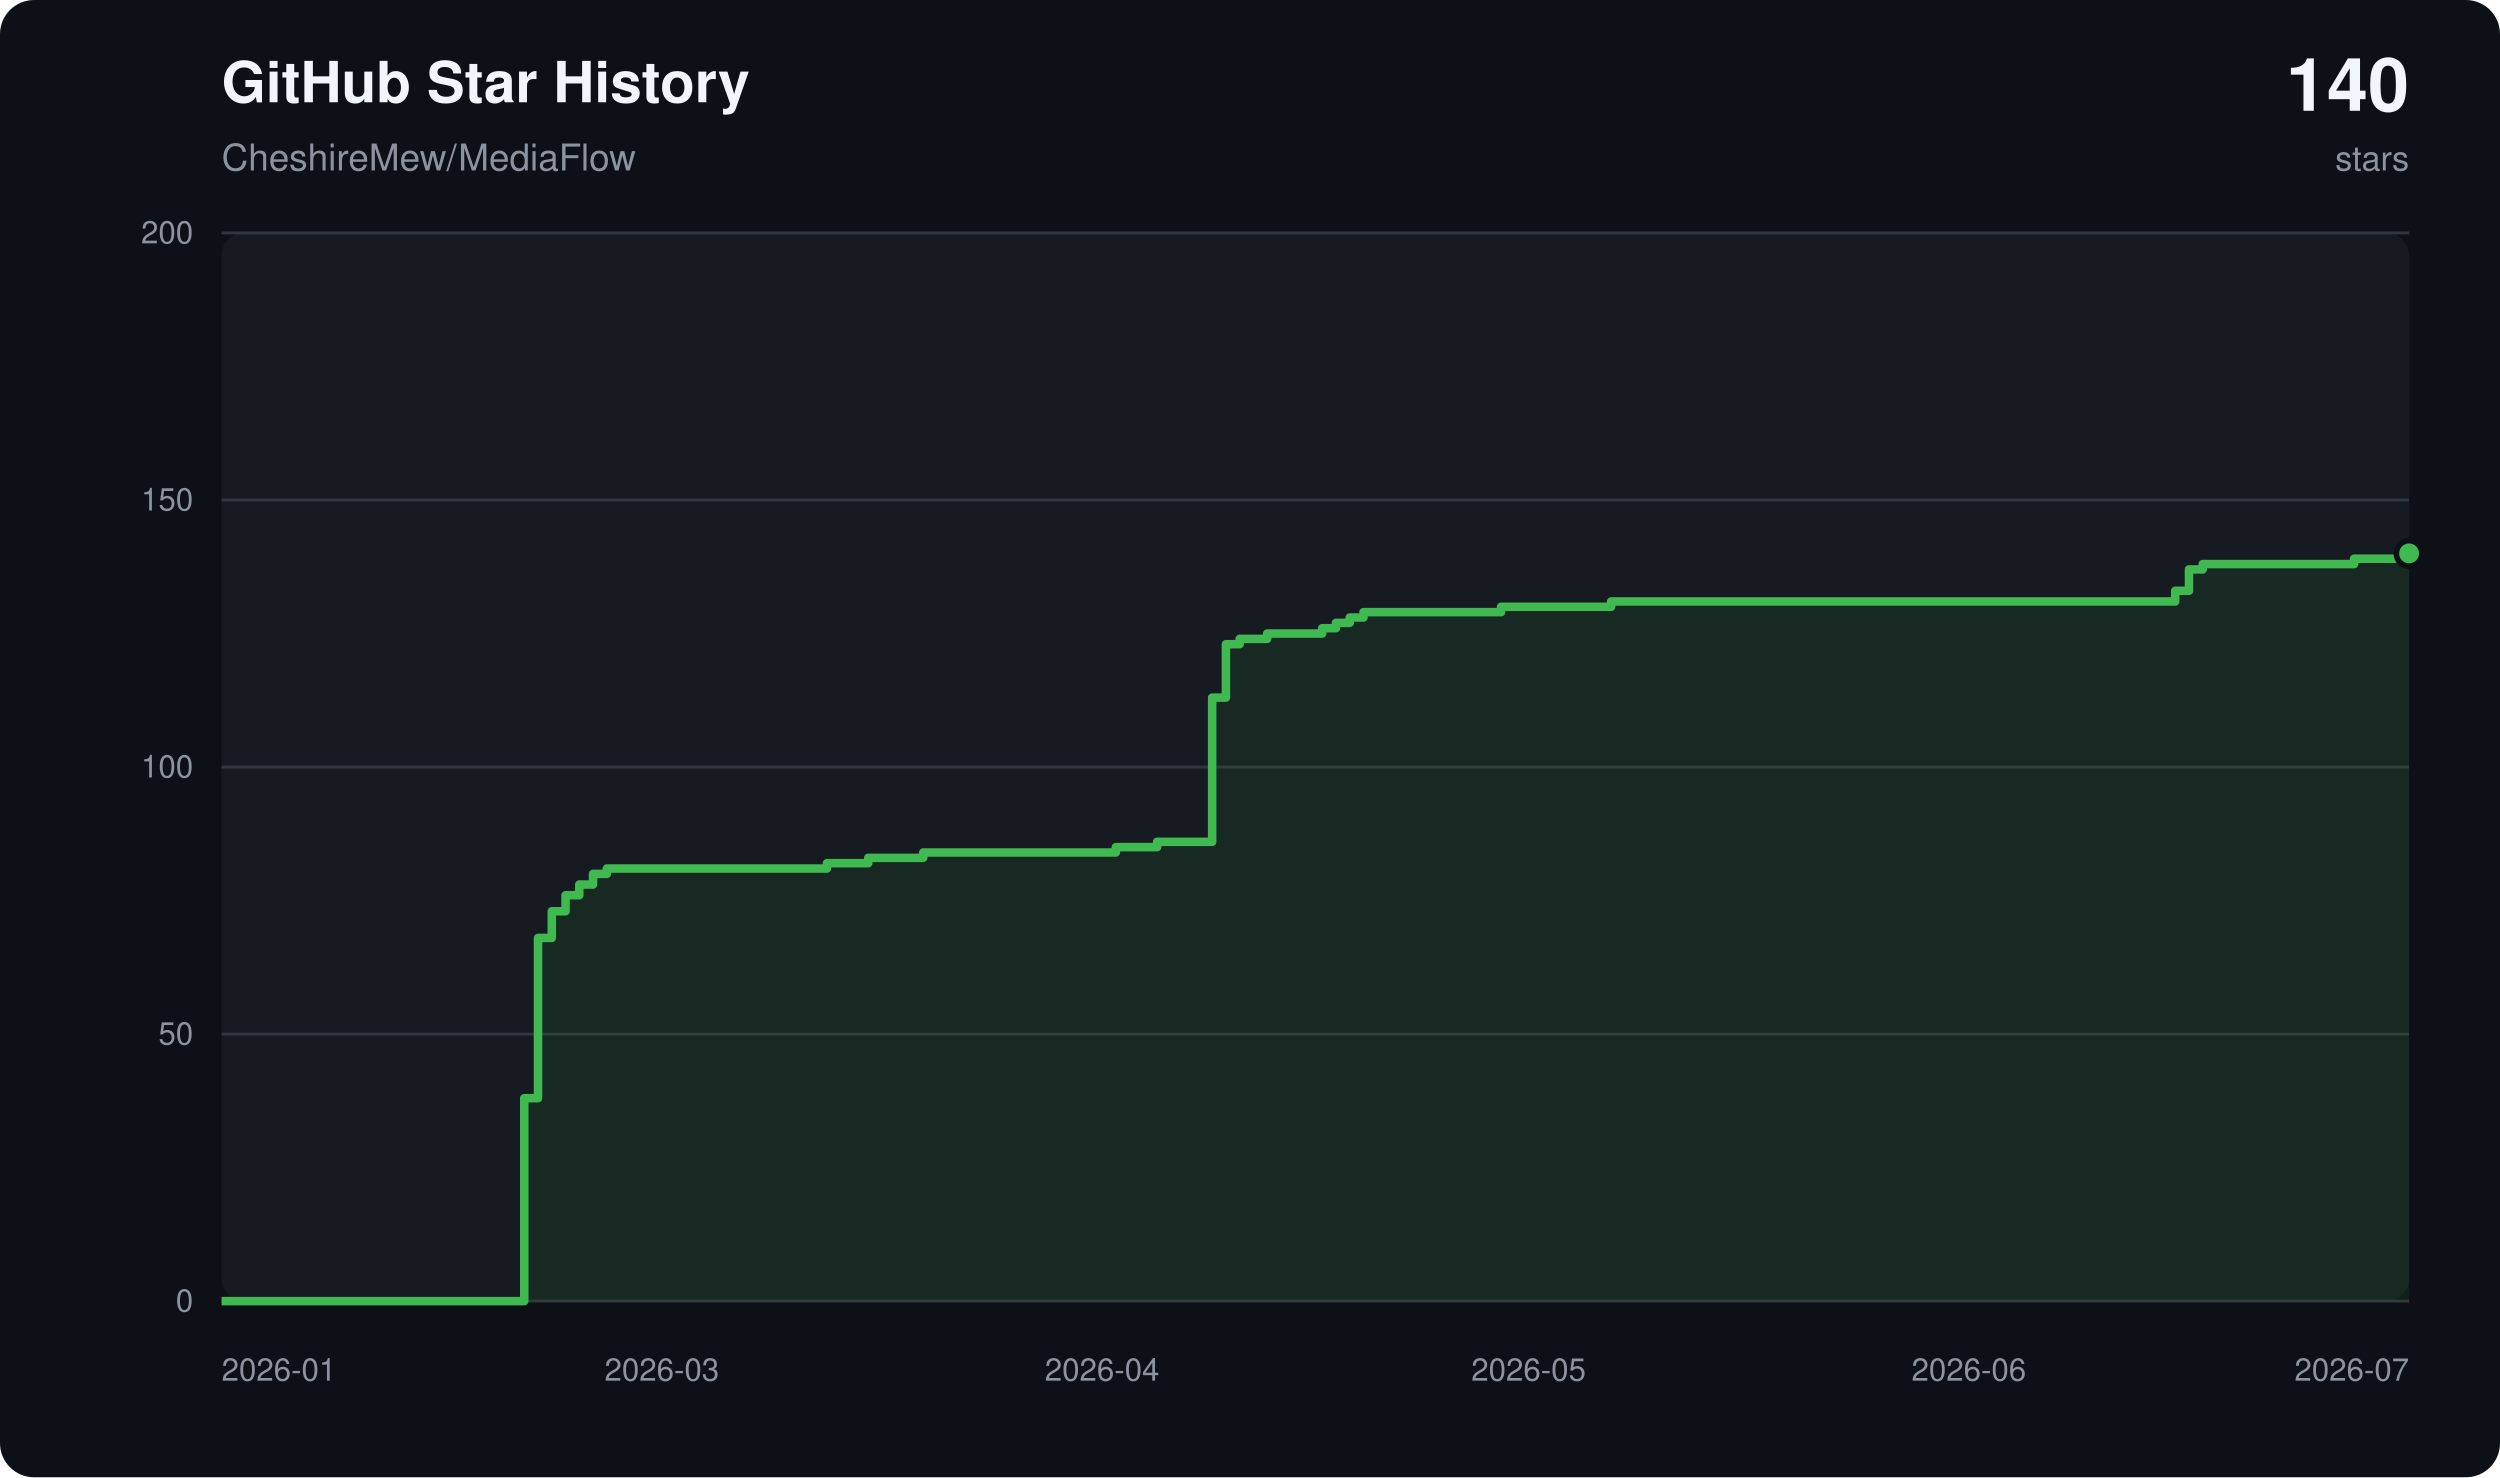
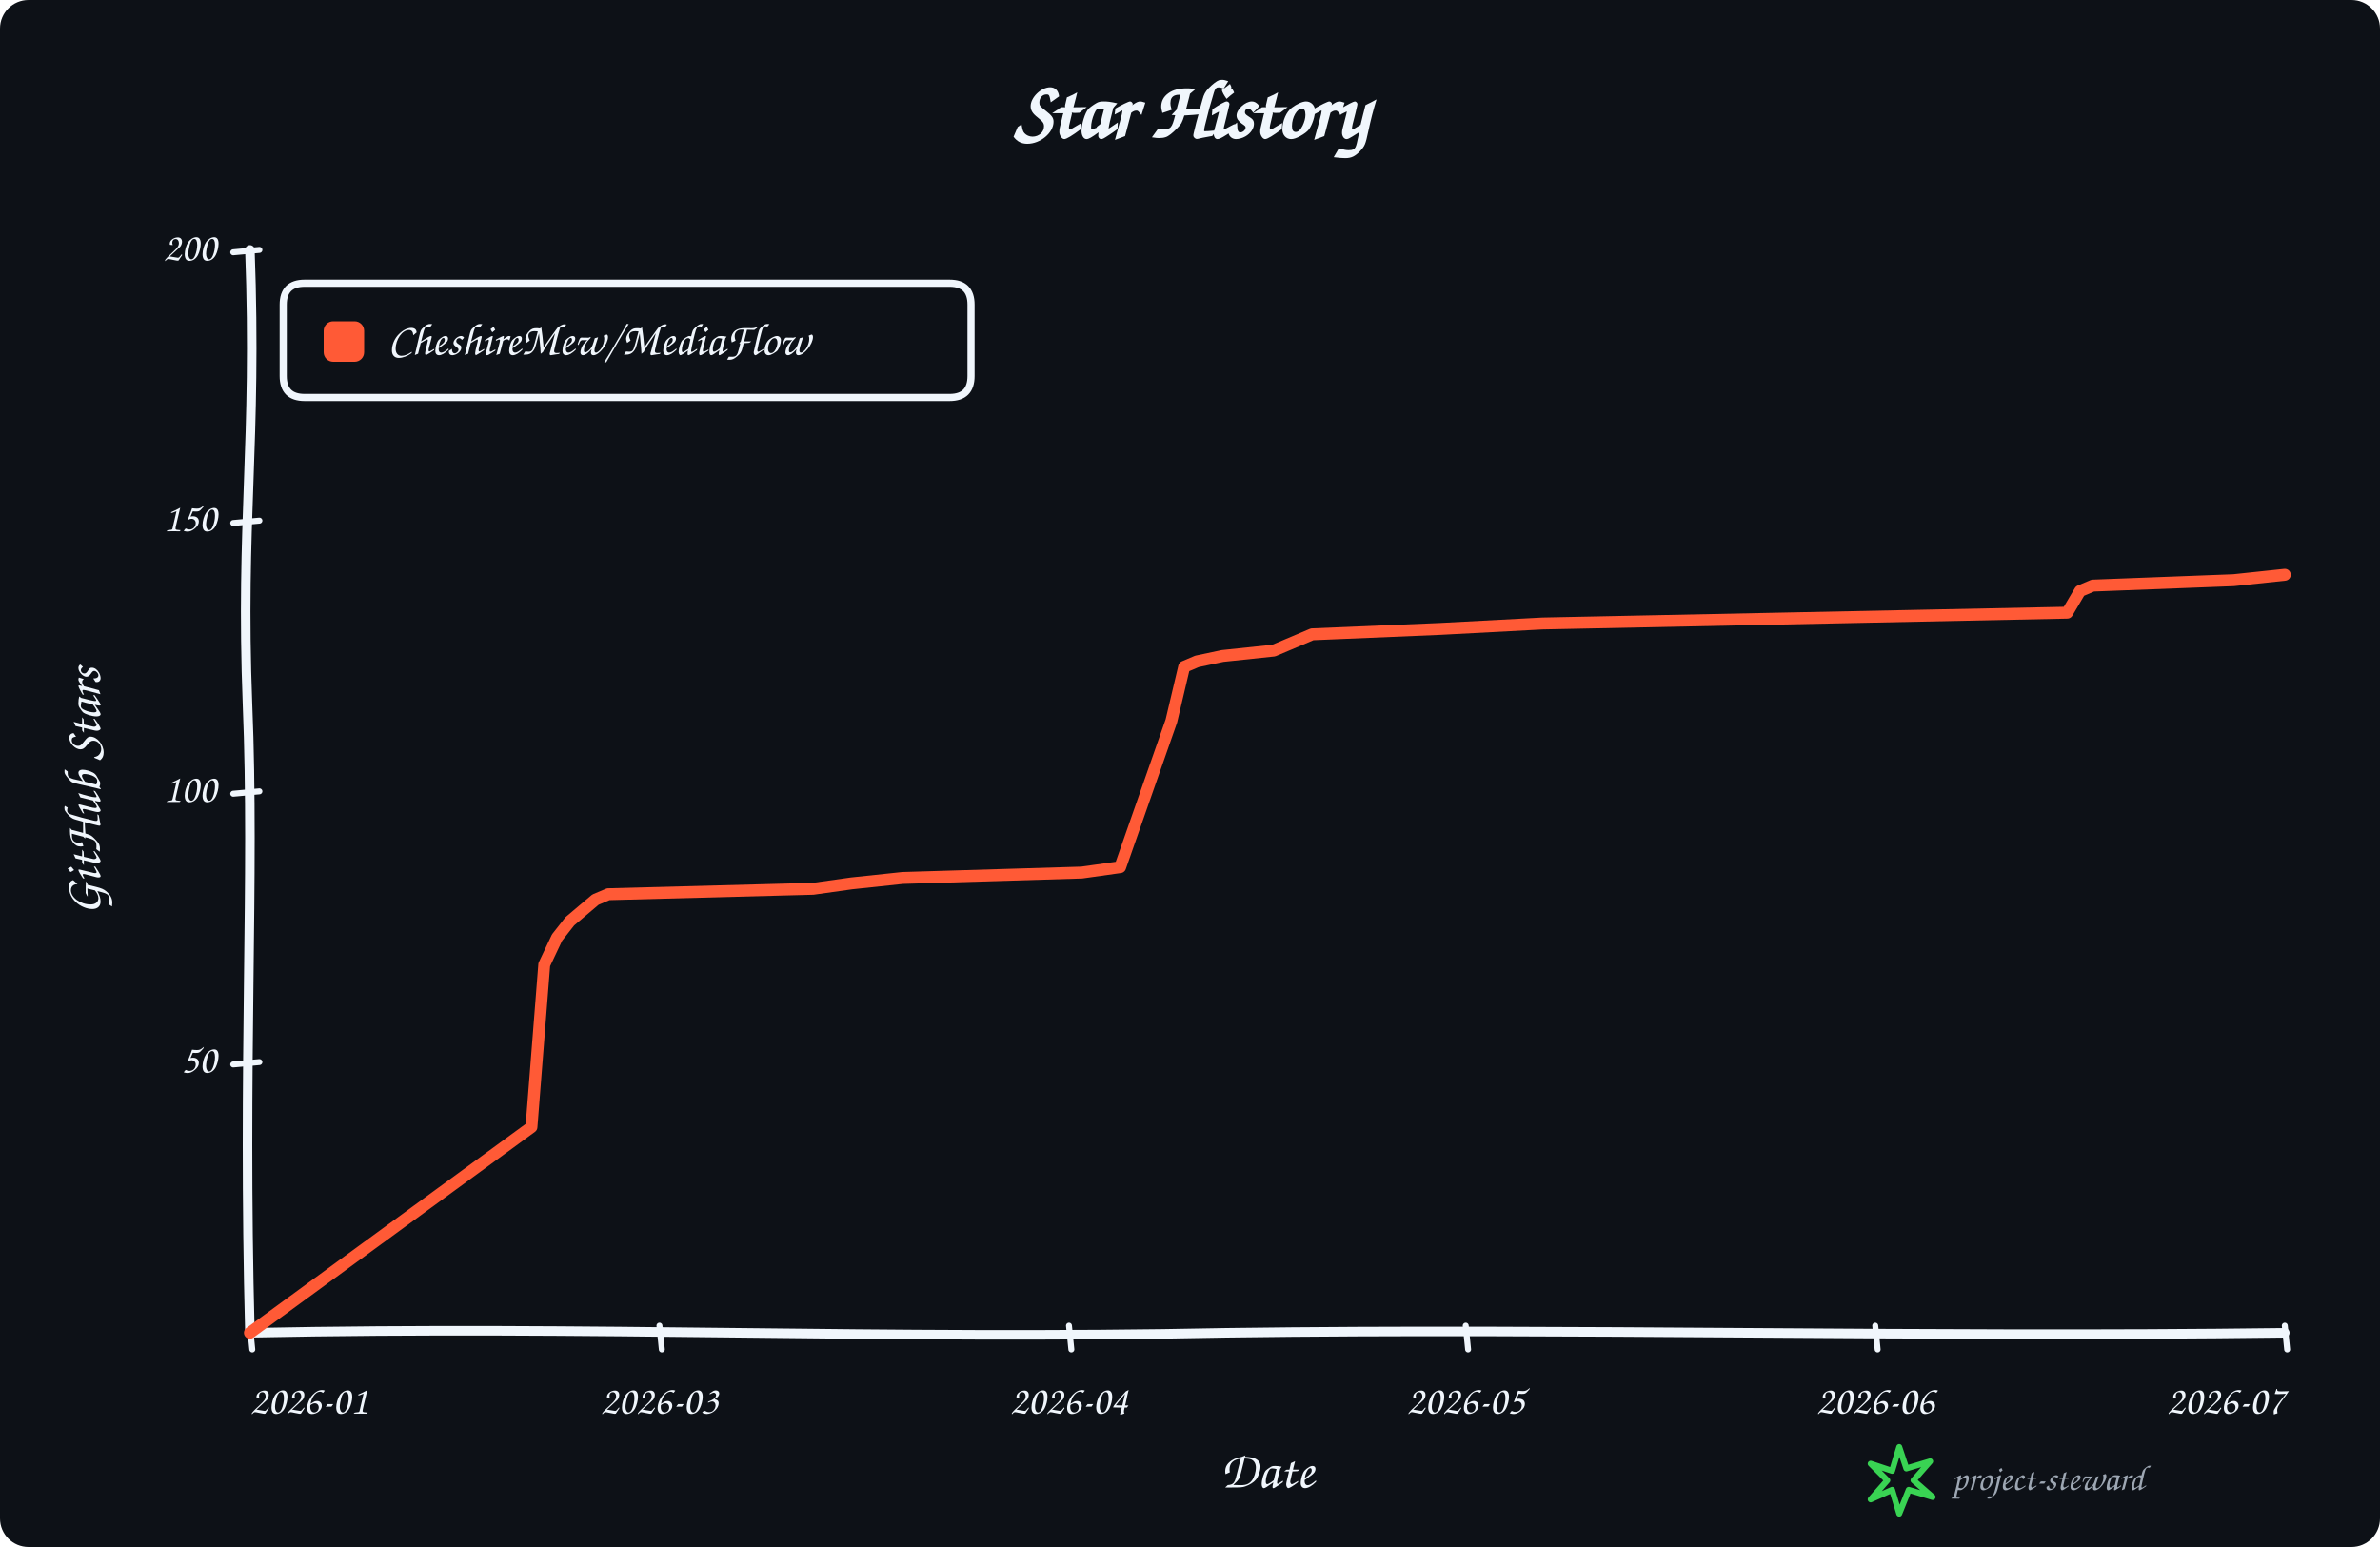
- <svg xmlns="http://www.w3.org/2000/svg" width="880" height="520" viewBox="0 0 880 520" role="img" aria-labelledby="title description">
+ <svg xmlns="http://www.w3.org/2000/svg" width="1000" height="650" viewBox="0 0 1000 650" role="img" aria-labelledby="title description">
  <rect width="100%" height="100%" rx="12" fill="#0d1117" />
-   <rect x="78" y="82" width="770" height="376" rx="8" fill="#161b22" />
-   <g font-family="-apple-system,BlinkMacSystemFont,Segoe UI,Helvetica,Arial,sans-serif">
-     <text x="78" y="36" fill="#f0f6fc" font-size="20" font-weight="600">GitHub Star History</text>
-     <text x="78" y="60" fill="#8b949e" font-size="13">CheshireMew/MediaFlow</text>
-     <text x="848" y="39" text-anchor="end" fill="#f0f6fc" font-size="26" font-weight="700">140</text>
-     <text x="848" y="60" text-anchor="end" fill="#8b949e" font-size="12">stars</text>
-     <line x1="78" y1="458.00" x2="848" y2="458.00" stroke="#30363d" stroke-width="1" />
-     <text x="68" y="458.00" text-anchor="end" dominant-baseline="middle" fill="#8b949e" font-size="11">0</text>
-     <line x1="78" y1="364.00" x2="848" y2="364.00" stroke="#30363d" stroke-width="1" />
-     <text x="68" y="364.00" text-anchor="end" dominant-baseline="middle" fill="#8b949e" font-size="11">50</text>
-     <line x1="78" y1="270.00" x2="848" y2="270.00" stroke="#30363d" stroke-width="1" />
-     <text x="68" y="270.00" text-anchor="end" dominant-baseline="middle" fill="#8b949e" font-size="11">100</text>
-     <line x1="78" y1="176.00" x2="848" y2="176.00" stroke="#30363d" stroke-width="1" />
-     <text x="68" y="176.00" text-anchor="end" dominant-baseline="middle" fill="#8b949e" font-size="11">150</text>
-     <line x1="78" y1="82.00" x2="848" y2="82.00" stroke="#30363d" stroke-width="1" />
-     <text x="68" y="82.00" text-anchor="end" dominant-baseline="middle" fill="#8b949e" font-size="11">200</text>
-     <text x="78.00" y="486" text-anchor="start" fill="#8b949e" font-size="11">2026-01</text>
-     <text x="232.97" y="486" text-anchor="middle" fill="#8b949e" font-size="11">2026-03</text>
-     <text x="387.94" y="486" text-anchor="middle" fill="#8b949e" font-size="11">2026-04</text>
-     <text x="538.06" y="486" text-anchor="middle" fill="#8b949e" font-size="11">2026-05</text>
-     <text x="693.03" y="486" text-anchor="middle" fill="#8b949e" font-size="11">2026-06</text>
-     <text x="848.00" y="486" text-anchor="end" fill="#8b949e" font-size="11">2026-07</text>
-     <path d="M 78.00 458.00 H 184.54 V 386.56 H 189.38 V 330.16 H 194.23 V 320.76 H 199.07 V 315.12 H 203.91 V 311.36 H 208.75 V 307.60 H 213.60 V 305.72 H 291.08 V 303.84 H 305.61 V 301.96 H 324.98 V 300.08 H 392.78 V 298.20 H 407.31 V 296.32 H 426.68 V 245.56 H 431.52 V 226.76 H 436.36 V 224.88 H 446.05 V 223.00 H 465.42 V 221.12 H 470.26 V 219.24 H 475.11 V 217.36 H 479.95 V 215.48 H 528.38 V 213.60 H 567.12 V 211.72 H 765.67 V 207.96 H 770.52 V 200.44 H 775.36 V 198.56 H 828.63 V 196.68 H 848.00 V 194.80 H 848.00 V 458.00 H 78.00 Z" fill="#238636" opacity="0.14" />
-     <path d="M 78.00 458.00 H 184.54 V 386.56 H 189.38 V 330.16 H 194.23 V 320.76 H 199.07 V 315.12 H 203.91 V 311.36 H 208.75 V 307.60 H 213.60 V 305.72 H 291.08 V 303.84 H 305.61 V 301.96 H 324.98 V 300.08 H 392.78 V 298.20 H 407.31 V 296.32 H 426.68 V 245.56 H 431.52 V 226.76 H 436.36 V 224.88 H 446.05 V 223.00 H 465.42 V 221.12 H 470.26 V 219.24 H 475.11 V 217.36 H 479.95 V 215.48 H 528.38 V 213.60 H 567.12 V 211.72 H 765.67 V 207.96 H 770.52 V 200.44 H 775.36 V 198.56 H 828.63 V 196.68 H 848.00 V 194.80 H 848.00" fill="none" stroke="#3fb950" stroke-width="3" stroke-linejoin="round" />
-     <circle cx="848.00" cy="194.80" r="4.5" fill="#3fb950" stroke="#0d1117" stroke-width="2" />
+   <g data-style="hand-drawn" font-family="Comic Sans MS,Segoe Print,Bradley Hand,cursive" fill="#f0f6fc">
+     <text x="500.0" y="58" text-anchor="middle" font-size="34" font-weight="700">Star History</text>
+     <path data-role="y-axis" d="M 105.00 560.00 C 102.00 446.25, 107.00 368.90, 104.00 296.10 C 101.00 218.75, 108.00 186.90, 105.00 105.00" fill="none" stroke="#f0f6fc" stroke-width="4" stroke-linecap="round" />
+     <path data-role="x-axis" d="M 105.00 560.00 C 250.35 557.00, 370.05 563.00, 515.40 560.00 C 660.75 558.00, 806.10 562.00, 960.00 560.00" fill="none" stroke="#f0f6fc" stroke-width="4" stroke-linecap="round" />
+     <text x="42" y="332.5" text-anchor="middle" font-size="22" font-weight="600" transform="rotate(-90 42 332.5)">GitHub Stars</text>
+     <text x="532.5" y="625" text-anchor="middle" font-size="22" font-weight="600">Date</text>
+     <path data-role="legend-box" d="M 128 119 Q 119 119, 119 128 L 119 158 Q 119 167, 128 167 L 399 167 Q 408 167, 408 158 L 408 128 Q 408 119, 399 119 Z" fill="#0d1117" stroke="#f0f6fc" stroke-width="3" stroke-linejoin="round" />
+     <rect x="136" y="135" width="17" height="17" rx="4" fill="#ff5a36" />
+     <text x="163" y="144.0" dominant-baseline="middle" font-size="19" font-weight="600">CheshireMew/MediaFlow</text>
+     <path d="M 98 447.25 L 109 446.25" fill="none" stroke="#f0f6fc" stroke-width="2.5" stroke-linecap="round" />
+     <text x="91" y="446.25" text-anchor="end" dominant-baseline="middle" font-size="17">50</text>
+     <path d="M 98 333.50 L 109 332.50" fill="none" stroke="#f0f6fc" stroke-width="2.5" stroke-linecap="round" />
+     <text x="91" y="332.50" text-anchor="end" dominant-baseline="middle" font-size="17">100</text>
+     <path d="M 98 219.75 L 109 218.75" fill="none" stroke="#f0f6fc" stroke-width="2.5" stroke-linecap="round" />
+     <text x="91" y="218.75" text-anchor="end" dominant-baseline="middle" font-size="17">150</text>
+     <path d="M 98 106.00 L 109 105.00" fill="none" stroke="#f0f6fc" stroke-width="2.5" stroke-linecap="round" />
+     <text x="91" y="105.00" text-anchor="end" dominant-baseline="middle" font-size="17">200</text>
+     <path d="M 105.00 557 L 106.00 567" fill="none" stroke="#f0f6fc" stroke-width="2.5" stroke-linecap="round" />
+     <text x="105.00" y="594" text-anchor="start" font-size="17">2026-01</text>
+     <path d="M 277.08 557 L 278.08 567" fill="none" stroke="#f0f6fc" stroke-width="2.5" stroke-linecap="round" />
+     <text x="277.08" y="594" text-anchor="middle" font-size="17">2026-03</text>
+     <path d="M 449.15 557 L 450.15 567" fill="none" stroke="#f0f6fc" stroke-width="2.5" stroke-linecap="round" />
+     <text x="449.15" y="594" text-anchor="middle" font-size="17">2026-04</text>
+     <path d="M 615.85 557 L 616.85 567" fill="none" stroke="#f0f6fc" stroke-width="2.5" stroke-linecap="round" />
+     <text x="615.85" y="594" text-anchor="middle" font-size="17">2026-05</text>
+     <path d="M 787.92 557 L 788.92 567" fill="none" stroke="#f0f6fc" stroke-width="2.5" stroke-linecap="round" />
+     <text x="787.92" y="594" text-anchor="middle" font-size="17">2026-06</text>
+     <path d="M 960.00 557 L 961.00 567" fill="none" stroke="#f0f6fc" stroke-width="2.5" stroke-linecap="round" />
+     <text x="960.00" y="594" text-anchor="end" font-size="17">2026-07</text>
+     <path data-role="star-line" d="M 105.00 560.00 L 223.30 473.55 L 228.68 405.30 L 234.06 393.93 L 239.43 387.10 L 244.81 382.55 L 250.19 378.00 L 255.57 375.73 L 341.60 373.45 L 357.74 371.18 L 379.25 368.90 L 454.53 366.62 L 470.66 364.35 L 492.17 302.93 L 497.55 280.18 L 502.92 277.90 L 513.68 275.62 L 535.19 273.35 L 540.57 271.07 L 545.94 268.80 L 551.32 266.52 L 605.09 264.25 L 648.11 261.97 L 868.58 257.43 L 873.96 248.32 L 879.34 246.05 L 938.49 243.78 L 960.00 241.50" fill="none" stroke="#ff5a36" stroke-width="5" stroke-linejoin="round" stroke-linecap="round" />
+     <g data-role="signature" transform="translate(786 608)">
+       <path d="M 12 0 L 15 9 L 25 6 L 18 14 L 26 21 L 16 18 L 12 28 L 9 18 L 0 22 L 7 14 L 0 7 L 9 10 Z" fill="none" stroke="#39d353" stroke-width="2.5" stroke-linejoin="round" />
+       <text x="34" y="18" fill="#9da7b3" font-size="15">project-steward</text>
+     </g>
  </g>
</svg>
